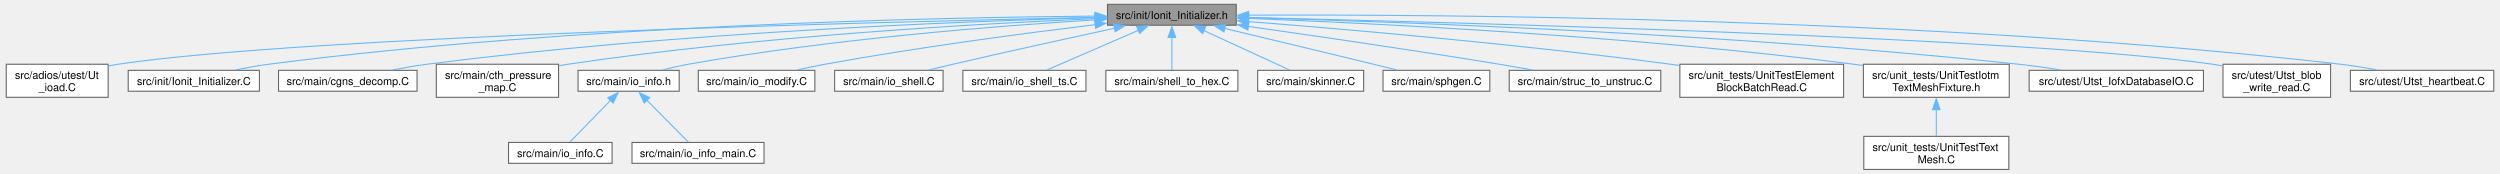
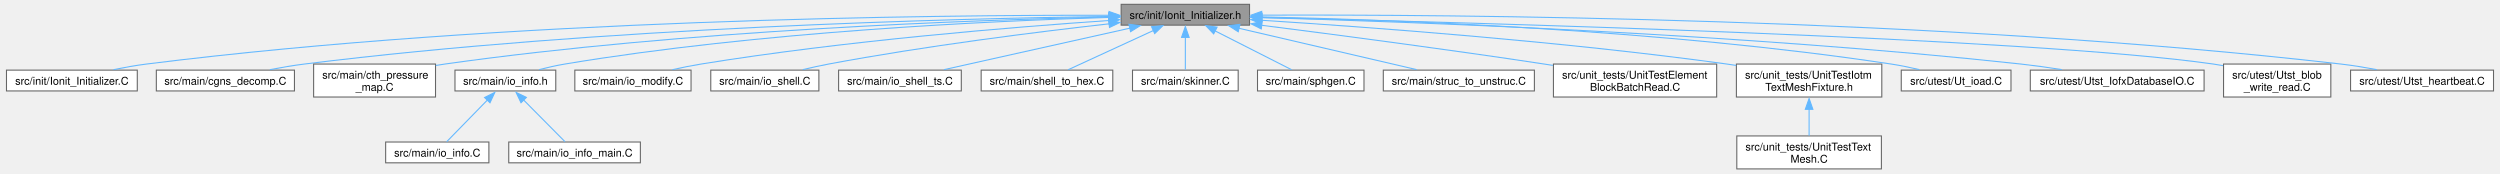
- <svg xmlns="http://www.w3.org/2000/svg" xmlns:xlink="http://www.w3.org/1999/xlink" width="2302pt" height="160pt" viewBox="0.00 0.00 2302.12 160.25">
+ <svg xmlns="http://www.w3.org/2000/svg" xmlns:xlink="http://www.w3.org/1999/xlink" width="2309pt" height="160pt" viewBox="0.00 0.00 2308.62 160.25">
  <g id="graph0" class="graph" transform="scale(1 1) rotate(0) translate(4 156.25)">
    <g id="Node000001" class="node">
      <g id="a_Node000001">
        <a xlink:title=" ">
-           <polygon fill="#999999" stroke="#666666" points="1134.38,-152.25 1015.62,-152.25 1015.62,-133 1134.38,-133 1134.38,-152.25" />
-           <text text-anchor="middle" x="1075" y="-138.75" font-family="Helvetica,sans-Serif" font-size="10.00">src/init/Ionit_Initializer.h</text>
+           <polygon fill="#999999" stroke="#666666" points="1149.88,-152.25 1031.12,-152.25 1031.12,-133 1149.88,-133 1149.88,-152.25" />
+           <text text-anchor="middle" x="1090.5" y="-138.75" font-family="Helvetica,sans-Serif" font-size="10.00">src/init/Ionit_Initializer.h</text>
        </a>
      </g>
    </g>
    <g id="Node000002" class="node">
      <g id="a_Node000002">
-         <a xlink:href="Ut__ioad_8C.html" target="_top" xlink:title=" ">
-           <polygon fill="white" stroke="#666666" points="94,-97 0,-97 0,-66.5 94,-66.5 94,-97" />
-           <text text-anchor="start" x="8" y="-83.5" font-family="Helvetica,sans-Serif" font-size="10.00">src/adios/utest/Ut</text>
-           <text text-anchor="middle" x="47" y="-72.25" font-family="Helvetica,sans-Serif" font-size="10.00">_ioad.C</text>
+         <a xlink:href="Ionit__Initializer_8C.html" target="_top" xlink:title=" ">
+           <polygon fill="white" stroke="#666666" points="121,-91.38 0,-91.38 0,-72.12 121,-72.12 121,-91.38" />
+           <text text-anchor="middle" x="60.5" y="-77.88" font-family="Helvetica,sans-Serif" font-size="10.00">src/init/Ionit_Initializer.C</text>
        </a>
      </g>
    </g>
    <g id="edge1_Node000001_Node000002" class="edge">
      <g id="a_edge1_Node000001_Node000002">
        <a xlink:title=" ">
-           <path fill="none" stroke="#63b8ff" d="M1004.55,-140.25C811.53,-136.19 277.05,-122.87 103,-97 100.12,-96.57 97.18,-96.06 94.22,-95.48" />
-           <polygon fill="#63b8ff" stroke="#63b8ff" points="1004.33,-143.77 1014.4,-140.48 1004.47,-136.77 1004.33,-143.77" />
+           <path fill="none" stroke="#63b8ff" d="M1020.31,-142.13C861.17,-142.46 460.98,-138.66 129.5,-97 119.55,-95.75 108.89,-93.84 99,-91.82" />
+           <polygon fill="#63b8ff" stroke="#63b8ff" points="1019.9,-145.63 1029.89,-142.1 1019.89,-138.63 1019.9,-145.63" />
        </a>
      </g>
    </g>
    <g id="Node000003" class="node">
      <g id="a_Node000003">
-         <a xlink:href="Ionit__Initializer_8C.html" target="_top" xlink:title=" ">
-           <polygon fill="white" stroke="#666666" points="233.5,-91.38 112.5,-91.38 112.5,-72.12 233.5,-72.12 233.5,-91.38" />
-           <text text-anchor="middle" x="173" y="-77.88" font-family="Helvetica,sans-Serif" font-size="10.00">src/init/Ionit_Initializer.C</text>
+         <a xlink:href="cgns__decomp_8C.html" target="_top" xlink:title=" ">
+           <polygon fill="white" stroke="#666666" points="266.38,-91.38 138.62,-91.38 138.62,-72.12 266.38,-72.12 266.38,-91.38" />
+           <text text-anchor="middle" x="202.5" y="-77.88" font-family="Helvetica,sans-Serif" font-size="10.00">src/main/cgns_decomp.C</text>
        </a>
      </g>
    </g>
    <g id="edge2_Node000001_Node000003" class="edge">
      <g id="a_edge2_Node000001_Node000003">
        <a xlink:title=" ">
-           <path fill="none" stroke="#63b8ff" d="M1004.27,-141.41C860.21,-140.18 522.67,-133.29 242,-97 232.17,-95.73 221.66,-93.84 211.87,-91.84" />
-           <polygon fill="#63b8ff" stroke="#63b8ff" points="1004.1,-144.91 1014.13,-141.49 1004.15,-137.91 1004.1,-144.91" />
+           <path fill="none" stroke="#63b8ff" d="M1020,-141.03C878.38,-139.13 549.43,-131.07 275.5,-97 265.12,-95.71 254,-93.81 243.65,-91.81" />
+           <polygon fill="#63b8ff" stroke="#63b8ff" points="1019.64,-144.54 1029.69,-141.17 1019.73,-137.54 1019.64,-144.54" />
        </a>
      </g>
    </g>
    <g id="Node000004" class="node">
      <g id="a_Node000004">
-         <a xlink:href="cgns__decomp_8C.html" target="_top" xlink:title=" ">
-           <polygon fill="white" stroke="#666666" points="378.88,-91.38 251.12,-91.38 251.12,-72.12 378.88,-72.12 378.88,-91.38" />
-           <text text-anchor="middle" x="315" y="-77.88" font-family="Helvetica,sans-Serif" font-size="10.00">src/main/cgns_decomp.C</text>
+         <a xlink:href="cth__pressure__map_8C.html" target="_top" xlink:title=" ">
+           <polygon fill="white" stroke="#666666" points="396.88,-97 284.12,-97 284.12,-66.5 396.88,-66.5 396.88,-97" />
+           <text text-anchor="start" x="292.12" y="-83.5" font-family="Helvetica,sans-Serif" font-size="10.00">src/main/cth_pressure</text>
+           <text text-anchor="middle" x="340.5" y="-72.25" font-family="Helvetica,sans-Serif" font-size="10.00">_map.C</text>
        </a>
      </g>
    </g>
    <g id="edge3_Node000001_Node000004" class="edge">
      <g id="a_edge3_Node000001_Node000004">
        <a xlink:title=" ">
-           <path fill="none" stroke="#63b8ff" d="M1004.58,-140.02C879.84,-136.52 612.08,-126.03 388,-97 377.76,-95.67 366.78,-93.78 356.54,-91.81" />
-           <polygon fill="#63b8ff" stroke="#63b8ff" points="1004.39,-143.54 1014.48,-140.32 1004.58,-136.55 1004.39,-143.54" />
+           <path fill="none" stroke="#63b8ff" d="M1019.74,-140.53C895.04,-137.81 628.29,-128.49 405.5,-97 402.75,-96.61 399.95,-96.17 397.13,-95.69" />
+           <polygon fill="#63b8ff" stroke="#63b8ff" points="1019.56,-144.04 1029.63,-140.75 1019.71,-137.04 1019.56,-144.04" />
        </a>
      </g>
    </g>
    <g id="Node000005" class="node">
      <g id="a_Node000005">
-         <a xlink:href="cth__pressure__map_8C.html" target="_top" xlink:title=" ">
-           <polygon fill="white" stroke="#666666" points="509.38,-97 396.62,-97 396.62,-66.5 509.38,-66.5 509.38,-97" />
-           <text text-anchor="start" x="404.62" y="-83.5" font-family="Helvetica,sans-Serif" font-size="10.00">src/main/cth_pressure</text>
-           <text text-anchor="middle" x="453" y="-72.25" font-family="Helvetica,sans-Serif" font-size="10.00">_map.C</text>
+         <a xlink:href="io__info_8h.html" target="_top" xlink:title=" ">
+           <polygon fill="white" stroke="#666666" points="508.12,-91.38 414.88,-91.38 414.88,-72.12 508.12,-72.12 508.12,-91.38" />
+           <text text-anchor="middle" x="461.5" y="-77.88" font-family="Helvetica,sans-Serif" font-size="10.00">src/main/io_info.h</text>
        </a>
      </g>
    </g>
    <g id="edge4_Node000001_Node000005" class="edge">
      <g id="a_edge4_Node000001_Node000005">
        <a xlink:title=" ">
-           <path fill="none" stroke="#63b8ff" d="M1004.47,-139.05C898.41,-134.48 691.76,-122.89 518,-97 515.26,-96.59 512.46,-96.13 509.64,-95.64" />
-           <polygon fill="#63b8ff" stroke="#63b8ff" points="1004.21,-142.58 1014.35,-139.51 1004.5,-135.59 1004.21,-142.58" />
-         </a>
-       </g>
-     </g>
-     <g id="Node000006" class="node">
-       <g id="a_Node000006">
-         <a xlink:href="io__info_8h.html" target="_top" xlink:title=" ">
-           <polygon fill="white" stroke="#666666" points="620.62,-91.38 527.38,-91.38 527.38,-72.12 620.62,-72.12 620.62,-91.38" />
-           <text text-anchor="middle" x="574" y="-77.88" font-family="Helvetica,sans-Serif" font-size="10.00">src/main/io_info.h</text>
-         </a>
-       </g>
-     </g>
-     <g id="edge5_Node000001_Node000006" class="edge">
-       <g id="a_edge5_Node000001_Node000006">
-         <a xlink:title=" ">
-           <path fill="none" stroke="#63b8ff" d="M1004.49,-137.93C916.18,-132.53 760.5,-120.47 629,-97 621.33,-95.63 613.15,-93.75 605.52,-91.8" />
-           <polygon fill="#63b8ff" stroke="#63b8ff" points="1004.25,-141.48 1014.44,-138.58 1004.67,-134.49 1004.25,-141.48" />
+           <path fill="none" stroke="#63b8ff" d="M1020.19,-140.13C911.49,-136.94 696.4,-127.06 516.5,-97 508.72,-95.7 500.43,-93.82 492.71,-91.85" />
+           <polygon fill="#63b8ff" stroke="#63b8ff" points="1019.91,-143.66 1030,-140.44 1020.11,-136.66 1019.91,-143.66" />
+         </a>
+       </g>
+     </g>
+     <g id="Node000008" class="node">
+       <g id="a_Node000008">
+         <a xlink:href="io__modify_8C.html" target="_top" xlink:title=" ">
+           <polygon fill="white" stroke="#666666" points="633.25,-91.38 525.75,-91.38 525.75,-72.12 633.25,-72.12 633.25,-91.38" />
+           <text text-anchor="middle" x="579.5" y="-77.88" font-family="Helvetica,sans-Serif" font-size="10.00">src/main/io_modify.C</text>
+         </a>
+       </g>
+     </g>
+     <g id="edge7_Node000001_Node000008" class="edge">
+       <g id="a_edge7_Node000001_Node000008">
+         <a xlink:title=" ">
+           <path fill="none" stroke="#63b8ff" d="M1020.06,-137.3C931.52,-131.25 775.08,-118.51 642.5,-97 633.87,-95.6 624.64,-93.73 616,-91.81" />
+           <polygon fill="#63b8ff" stroke="#63b8ff" points="1019.56,-140.84 1029.77,-138.02 1020.03,-133.86 1019.56,-140.84" />
        </a>
      </g>
    </g>
    <g id="Node000009" class="node">
      <g id="a_Node000009">
-         <a xlink:href="io__modify_8C.html" target="_top" xlink:title=" ">
-           <polygon fill="white" stroke="#666666" points="745.75,-91.38 638.25,-91.38 638.25,-72.12 745.75,-72.12 745.75,-91.38" />
-           <text text-anchor="middle" x="692" y="-77.88" font-family="Helvetica,sans-Serif" font-size="10.00">src/main/io_modify.C</text>
+         <a xlink:href="io__shell_8C.html" target="_top" xlink:title=" ">
+           <polygon fill="white" stroke="#666666" points="751.5,-91.38 651.5,-91.38 651.5,-72.12 751.5,-72.12 751.5,-91.38" />
+           <text text-anchor="middle" x="701.5" y="-77.88" font-family="Helvetica,sans-Serif" font-size="10.00">src/main/io_shell.C</text>
        </a>
      </g>
    </g>
    <g id="edge8_Node000001_Node000009" class="edge">
      <g id="a_edge8_Node000001_Node000009">
        <a xlink:title=" ">
-           <path fill="none" stroke="#63b8ff" d="M1004.66,-133.54C939.64,-125.65 840.46,-112.6 755,-97 746.84,-95.51 738.13,-93.69 729.87,-91.86" />
-           <polygon fill="#63b8ff" stroke="#63b8ff" points="1003.85,-137.09 1014.19,-134.81 1004.68,-130.14 1003.85,-137.09" />
+           <path fill="none" stroke="#63b8ff" d="M1020.04,-134.22C953,-126.67 849.44,-113.71 760.5,-97 752.73,-95.54 744.45,-93.71 736.63,-91.86" />
+           <polygon fill="#63b8ff" stroke="#63b8ff" points="1019.56,-137.8 1029.89,-135.43 1020.34,-130.84 1019.56,-137.8" />
        </a>
      </g>
    </g>
    <g id="Node000010" class="node">
      <g id="a_Node000010">
-         <a xlink:href="io__shell_8C.html" target="_top" xlink:title=" ">
-           <polygon fill="white" stroke="#666666" points="864,-91.38 764,-91.38 764,-72.12 864,-72.12 864,-91.38" />
-           <text text-anchor="middle" x="814" y="-77.88" font-family="Helvetica,sans-Serif" font-size="10.00">src/main/io_shell.C</text>
+         <a xlink:href="io__shell__ts_8C.html" target="_top" xlink:title=" ">
+           <polygon fill="white" stroke="#666666" points="883.25,-91.38 769.75,-91.38 769.75,-72.12 883.25,-72.12 883.25,-91.38" />
+           <text text-anchor="middle" x="826.5" y="-77.88" font-family="Helvetica,sans-Serif" font-size="10.00">src/main/io_shell_ts.C</text>
        </a>
      </g>
    </g>
    <g id="edge9_Node000001_Node000010" class="edge">
      <g id="a_edge9_Node000001_Node000010">
        <a xlink:title=" ">
-           <path fill="none" stroke="#63b8ff" d="M1022.26,-130.27C981.47,-121.42 923.59,-108.7 873,-97 865.92,-95.36 858.36,-93.57 851.11,-91.83" />
-           <polygon fill="#63b8ff" stroke="#63b8ff" points="1021.26,-133.85 1031.78,-132.55 1022.74,-127.01 1021.26,-133.85" />
+           <path fill="none" stroke="#63b8ff" d="M1039.2,-130.19C988.98,-118.98 913.46,-102.14 867.22,-91.83" />
+           <polygon fill="#63b8ff" stroke="#63b8ff" points="1038.31,-133.79 1048.83,-132.55 1039.83,-126.96 1038.31,-133.79" />
        </a>
      </g>
    </g>
    <g id="Node000011" class="node">
      <g id="a_Node000011">
-         <a xlink:href="io__shell__ts_8C.html" target="_top" xlink:title=" ">
-           <polygon fill="white" stroke="#666666" points="995.75,-91.38 882.25,-91.38 882.25,-72.12 995.75,-72.12 995.75,-91.38" />
-           <text text-anchor="middle" x="939" y="-77.88" font-family="Helvetica,sans-Serif" font-size="10.00">src/main/io_shell_ts.C</text>
+         <a xlink:href="shell__to__hex_8C.html" target="_top" xlink:title=" ">
+           <polygon fill="white" stroke="#666666" points="1023.38,-91.38 901.62,-91.38 901.62,-72.12 1023.38,-72.12 1023.38,-91.38" />
+           <text text-anchor="middle" x="962.5" y="-77.88" font-family="Helvetica,sans-Serif" font-size="10.00">src/main/shell_to_hex.C</text>
        </a>
      </g>
    </g>
    <g id="edge10_Node000001_Node000011" class="edge">
      <g id="a_edge10_Node000001_Node000011">
        <a xlink:title=" ">
-           <path fill="none" stroke="#63b8ff" d="M1044.03,-128.22C1018.23,-117.05 982.2,-101.45 959.75,-91.73" />
-           <polygon fill="#63b8ff" stroke="#63b8ff" points="1042.48,-131.79 1053.05,-132.55 1045.26,-125.37 1042.48,-131.79" />
+           <path fill="none" stroke="#63b8ff" d="M1061.03,-128.07C1036.77,-116.91 1003.07,-101.41 982.03,-91.73" />
+           <polygon fill="#63b8ff" stroke="#63b8ff" points="1059.23,-131.56 1069.78,-132.55 1062.16,-125.2 1059.23,-131.56" />
        </a>
      </g>
    </g>
    <g id="Node000012" class="node">
      <g id="a_Node000012">
-         <a xlink:href="shell__to__hex_8C.html" target="_top" xlink:title=" ">
-           <polygon fill="white" stroke="#666666" points="1135.88,-91.38 1014.12,-91.38 1014.12,-72.12 1135.88,-72.12 1135.88,-91.38" />
-           <text text-anchor="middle" x="1075" y="-77.88" font-family="Helvetica,sans-Serif" font-size="10.00">src/main/shell_to_hex.C</text>
+         <a xlink:href="skinner_8C.html" target="_top" xlink:title=" ">
+           <polygon fill="white" stroke="#666666" points="1139.38,-91.38 1041.62,-91.38 1041.62,-72.12 1139.38,-72.12 1139.38,-91.38" />
+           <text text-anchor="middle" x="1090.5" y="-77.88" font-family="Helvetica,sans-Serif" font-size="10.00">src/main/skinner.C</text>
        </a>
      </g>
    </g>
    <g id="edge11_Node000001_Node000012" class="edge">
      <g id="a_edge11_Node000001_Node000012">
        <a xlink:title=" ">
-           <path fill="none" stroke="#63b8ff" d="M1075,-121.87C1075,-111.68 1075,-99.76 1075,-91.78" />
-           <polygon fill="#63b8ff" stroke="#63b8ff" points="1071.5,-121.68 1075,-131.68 1078.5,-121.68 1071.5,-121.68" />
+           <path fill="none" stroke="#63b8ff" d="M1090.5,-121.87C1090.5,-111.68 1090.5,-99.76 1090.5,-91.78" />
+           <polygon fill="#63b8ff" stroke="#63b8ff" points="1087,-121.68 1090.5,-131.68 1094,-121.68 1087,-121.68" />
        </a>
      </g>
    </g>
    <g id="Node000013" class="node">
      <g id="a_Node000013">
-         <a xlink:href="skinner_8C.html" target="_top" xlink:title=" ">
-           <polygon fill="white" stroke="#666666" points="1251.88,-91.38 1154.12,-91.38 1154.12,-72.12 1251.88,-72.12 1251.88,-91.38" />
-           <text text-anchor="middle" x="1203" y="-77.88" font-family="Helvetica,sans-Serif" font-size="10.00">src/main/skinner.C</text>
+         <a xlink:href="sphgen_8C.html" target="_top" xlink:title=" ">
+           <polygon fill="white" stroke="#666666" points="1255.75,-91.38 1157.25,-91.38 1157.25,-72.12 1255.75,-72.12 1255.75,-91.38" />
+           <text text-anchor="middle" x="1206.5" y="-77.88" font-family="Helvetica,sans-Serif" font-size="10.00">src/main/sphgen.C</text>
        </a>
      </g>
    </g>
    <g id="edge12_Node000001_Node000013" class="edge">
      <g id="a_edge12_Node000001_Node000013">
        <a xlink:title=" ">
-           <path fill="none" stroke="#63b8ff" d="M1104.47,-128.07C1128.73,-116.91 1162.43,-101.41 1183.47,-91.73" />
-           <polygon fill="#63b8ff" stroke="#63b8ff" points="1103.34,-125.2 1095.72,-132.55 1106.27,-131.56 1103.34,-125.2" />
+           <path fill="none" stroke="#63b8ff" d="M1118.1,-127.62C1140.01,-116.5 1169.99,-101.28 1188.8,-91.73" />
+           <polygon fill="#63b8ff" stroke="#63b8ff" points="1116.7,-124.91 1109.37,-132.55 1119.87,-131.15 1116.7,-124.91" />
        </a>
      </g>
    </g>
    <g id="Node000014" class="node">
      <g id="a_Node000014">
-         <a xlink:href="sphgen_8C.html" target="_top" xlink:title=" ">
-           <polygon fill="white" stroke="#666666" points="1368.25,-91.38 1269.75,-91.38 1269.75,-72.12 1368.25,-72.12 1368.25,-91.38" />
-           <text text-anchor="middle" x="1319" y="-77.88" font-family="Helvetica,sans-Serif" font-size="10.00">src/main/sphgen.C</text>
+         <a xlink:href="struc__to__unstruc_8C.html" target="_top" xlink:title=" ">
+           <polygon fill="white" stroke="#666666" points="1413.38,-91.38 1273.62,-91.38 1273.62,-72.12 1413.38,-72.12 1413.38,-91.38" />
+           <text text-anchor="middle" x="1343.5" y="-77.88" font-family="Helvetica,sans-Serif" font-size="10.00">src/main/struc_to_unstruc.C</text>
        </a>
      </g>
    </g>
    <g id="edge13_Node000001_Node000014" class="edge">
      <g id="a_edge13_Node000001_Node000014">
        <a xlink:title=" ">
-           <path fill="none" stroke="#63b8ff" d="M1123.77,-130C1161.3,-121.04 1214.45,-108.3 1261,-97 1267.85,-95.34 1275.16,-93.55 1282.19,-91.83" />
-           <polygon fill="#63b8ff" stroke="#63b8ff" points="1123.04,-126.81 1114.13,-132.54 1124.67,-133.62 1123.04,-126.81" />
+           <path fill="none" stroke="#63b8ff" d="M1139.96,-130.11C1188.1,-118.91 1260.26,-102.12 1304.48,-91.83" />
+           <polygon fill="#63b8ff" stroke="#63b8ff" points="1139.42,-126.88 1130.48,-132.55 1141.01,-133.7 1139.42,-126.88" />
        </a>
      </g>
    </g>
    <g id="Node000015" class="node">
      <g id="a_Node000015">
-         <a xlink:href="struc__to__unstruc_8C.html" target="_top" xlink:title=" ">
-           <polygon fill="white" stroke="#666666" points="1525.88,-91.38 1386.12,-91.38 1386.12,-72.12 1525.88,-72.12 1525.88,-91.38" />
-           <text text-anchor="middle" x="1456" y="-77.88" font-family="Helvetica,sans-Serif" font-size="10.00">src/main/struc_to_unstruc.C</text>
+         <a xlink:href="UnitTestElementBlockBatchRead_8C.html" target="_top" xlink:title=" ">
+           <polygon fill="white" stroke="#666666" points="1582,-97 1431,-97 1431,-66.5 1582,-66.5 1582,-97" />
+           <text text-anchor="start" x="1439" y="-83.5" font-family="Helvetica,sans-Serif" font-size="10.00">src/unit_tests/UnitTestElement</text>
+           <text text-anchor="middle" x="1506.5" y="-72.25" font-family="Helvetica,sans-Serif" font-size="10.00">BlockBatchRead.C</text>
        </a>
      </g>
    </g>
    <g id="edge14_Node000001_Node000015" class="edge">
      <g id="a_edge14_Node000001_Node000015">
        <a xlink:title=" ">
-           <path fill="none" stroke="#63b8ff" d="M1145.38,-131.87C1206.65,-123.22 1297.81,-109.99 1377,-97 1386.76,-95.4 1397.19,-93.59 1407.16,-91.81" />
-           <polygon fill="#63b8ff" stroke="#63b8ff" points="1145.1,-128.52 1135.68,-133.38 1146.07,-135.45 1145.1,-128.52" />
+           <path fill="none" stroke="#63b8ff" d="M1161.15,-132.85C1228.43,-124.31 1332.5,-110.68 1422.5,-97 1425.13,-96.6 1427.81,-96.19 1430.51,-95.76" />
+           <polygon fill="#63b8ff" stroke="#63b8ff" points="1160.75,-129.49 1151.26,-134.22 1161.62,-136.44 1160.75,-129.49" />
        </a>
      </g>
    </g>
    <g id="Node000016" class="node">
      <g id="a_Node000016">
-         <a xlink:href="UnitTestElementBlockBatchRead_8C.html" target="_top" xlink:title=" ">
-           <polygon fill="white" stroke="#666666" points="1694.5,-97 1543.5,-97 1543.5,-66.5 1694.5,-66.5 1694.5,-97" />
-           <text text-anchor="start" x="1551.5" y="-83.5" font-family="Helvetica,sans-Serif" font-size="10.00">src/unit_tests/UnitTestElement</text>
-           <text text-anchor="middle" x="1619" y="-72.25" font-family="Helvetica,sans-Serif" font-size="10.00">BlockBatchRead.C</text>
+         <a xlink:href="UnitTestIotmTextMeshFixture_8h.html" target="_top" xlink:title=" ">
+           <polygon fill="white" stroke="#666666" points="1734.75,-97 1600.25,-97 1600.25,-66.5 1734.75,-66.5 1734.75,-97" />
+           <text text-anchor="start" x="1608.25" y="-83.5" font-family="Helvetica,sans-Serif" font-size="10.00">src/unit_tests/UnitTestIotm</text>
+           <text text-anchor="middle" x="1667.5" y="-72.25" font-family="Helvetica,sans-Serif" font-size="10.00">TextMeshFixture.h</text>
        </a>
      </g>
    </g>
    <g id="edge15_Node000001_Node000016" class="edge">
      <g id="a_edge15_Node000001_Node000016">
        <a xlink:title=" ">
-           <path fill="none" stroke="#63b8ff" d="M1145.64,-136.35C1236.09,-129.23 1397.57,-115.3 1535,-97 1537.64,-96.65 1540.32,-96.28 1543.03,-95.89" />
-           <polygon fill="#63b8ff" stroke="#63b8ff" points="1145.4,-132.93 1135.7,-137.2 1145.94,-139.91 1145.4,-132.93" />
-         </a>
-       </g>
-     </g>
-     <g id="Node000017" class="node">
-       <g id="a_Node000017">
-         <a xlink:href="UnitTestIotmTextMeshFixture_8h.html" target="_top" xlink:title=" ">
-           <polygon fill="white" stroke="#666666" points="1847.25,-97 1712.75,-97 1712.75,-66.5 1847.25,-66.5 1847.25,-97" />
-           <text text-anchor="start" x="1720.75" y="-83.5" font-family="Helvetica,sans-Serif" font-size="10.00">src/unit_tests/UnitTestIotm</text>
-           <text text-anchor="middle" x="1780" y="-72.25" font-family="Helvetica,sans-Serif" font-size="10.00">TextMeshFixture.h</text>
-         </a>
-       </g>
-     </g>
-     <g id="edge16_Node000001_Node000017" class="edge">
-       <g id="a_edge16_Node000001_Node000017">
-         <a xlink:title=" ">
-           <path fill="none" stroke="#63b8ff" d="M1145.52,-139.26C1262.14,-134.75 1502.31,-122.98 1704,-97 1706.8,-96.64 1709.64,-96.24 1712.52,-95.82" />
-           <polygon fill="#63b8ff" stroke="#63b8ff" points="1145.49,-135.79 1135.63,-139.67 1145.76,-142.79 1145.49,-135.79" />
+           <path fill="none" stroke="#63b8ff" d="M1160.95,-137.5C1258.13,-131.32 1438.66,-118.09 1591.5,-97 1594.29,-96.61 1597.14,-96.2 1600.01,-95.75" />
+           <polygon fill="#63b8ff" stroke="#63b8ff" points="1160.85,-134.06 1151.09,-138.18 1161.29,-141.05 1160.85,-134.06" />
+         </a>
+       </g>
+     </g>
+     <g id="Node000018" class="node">
+       <g id="a_Node000018">
+         <a xlink:href="Ut__ioad_8C.html" target="_top" xlink:title=" ">
+           <polygon fill="white" stroke="#666666" points="1854.25,-91.38 1752.75,-91.38 1752.75,-72.12 1854.25,-72.12 1854.25,-91.38" />
+           <text text-anchor="middle" x="1803.5" y="-77.88" font-family="Helvetica,sans-Serif" font-size="10.00">src/utest/Ut_ioad.C</text>
+         </a>
+       </g>
+     </g>
+     <g id="edge17_Node000001_Node000018" class="edge">
+       <g id="a_edge17_Node000001_Node000018">
+         <a xlink:title=" ">
+           <path fill="none" stroke="#63b8ff" d="M1161.15,-140.61C1281.4,-138.02 1533.24,-128.93 1743.5,-97 1751.97,-95.71 1761,-93.84 1769.42,-91.87" />
+           <polygon fill="#63b8ff" stroke="#63b8ff" points="1161.21,-137.13 1151.28,-140.83 1161.35,-144.12 1161.21,-137.13" />
        </a>
      </g>
    </g>
    <g id="Node000019" class="node">
      <g id="a_Node000019">
        <a xlink:href="Utst__IofxDatabaseIO_8C.html" target="_top" xlink:title=" ">
-           <polygon fill="white" stroke="#666666" points="2026.38,-91.38 1865.62,-91.38 1865.62,-72.12 2026.38,-72.12 2026.38,-91.38" />
-           <text text-anchor="middle" x="1946" y="-77.88" font-family="Helvetica,sans-Serif" font-size="10.00">src/utest/Utst_IofxDatabaseIO.C</text>
+           <polygon fill="white" stroke="#666666" points="2032.88,-91.38 1872.12,-91.38 1872.12,-72.12 2032.88,-72.12 2032.88,-91.38" />
+           <text text-anchor="middle" x="1952.5" y="-77.88" font-family="Helvetica,sans-Serif" font-size="10.00">src/utest/Utst_IofxDatabaseIO.C</text>
        </a>
      </g>
    </g>
    <g id="edge18_Node000001_Node000019" class="edge">
      <g id="a_edge18_Node000001_Node000019">
        <a xlink:title=" ">
-           <path fill="none" stroke="#63b8ff" d="M1145.18,-139.97C1282.18,-136.21 1594.7,-125.08 1856,-97 1868.43,-95.66 1881.75,-93.8 1894.24,-91.85" />
-           <polygon fill="#63b8ff" stroke="#63b8ff" points="1145.34,-136.49 1135.44,-140.26 1145.53,-143.48 1145.34,-136.49" />
+           <path fill="none" stroke="#63b8ff" d="M1160.99,-139.94C1297.13,-136.16 1605.55,-125.02 1863.5,-97 1875.79,-95.66 1888.97,-93.8 1901.32,-91.85" />
+           <polygon fill="#63b8ff" stroke="#63b8ff" points="1161.22,-136.46 1151.32,-140.23 1161.41,-143.46 1161.22,-136.46" />
        </a>
      </g>
    </g>
    <g id="Node000020" class="node">
      <g id="a_Node000020">
        <a xlink:href="Utst__blob__write__read_8C.html" target="_top" xlink:title=" ">
-           <polygon fill="white" stroke="#666666" points="2143.62,-97 2044.38,-97 2044.38,-66.5 2143.62,-66.5 2143.62,-97" />
-           <text text-anchor="start" x="2052.38" y="-83.5" font-family="Helvetica,sans-Serif" font-size="10.00">src/utest/Utst_blob</text>
-           <text text-anchor="middle" x="2094" y="-72.25" font-family="Helvetica,sans-Serif" font-size="10.00">_write_read.C</text>
+           <polygon fill="white" stroke="#666666" points="2150.12,-97 2050.88,-97 2050.88,-66.5 2150.12,-66.5 2150.12,-97" />
+           <text text-anchor="start" x="2058.88" y="-83.5" font-family="Helvetica,sans-Serif" font-size="10.00">src/utest/Utst_blob</text>
+           <text text-anchor="middle" x="2100.5" y="-72.25" font-family="Helvetica,sans-Serif" font-size="10.00">_write_read.C</text>
        </a>
      </g>
    </g>
    <g id="edge19_Node000001_Node000020" class="edge">
      <g id="a_edge19_Node000001_Node000020">
        <a xlink:title=" ">
-           <path fill="none" stroke="#63b8ff" d="M1145.58,-140.09C1337.02,-135.65 1863.25,-121.5 2035,-97 2037.92,-96.58 2040.91,-96.09 2043.91,-95.53" />
-           <polygon fill="#63b8ff" stroke="#63b8ff" points="1145.73,-136.61 1135.81,-140.34 1145.89,-143.61 1145.73,-136.61" />
+           <path fill="none" stroke="#63b8ff" d="M1161.04,-140.05C1351.2,-135.54 1871.55,-121.29 2041.5,-97 2044.42,-96.58 2047.41,-96.09 2050.41,-95.53" />
+           <polygon fill="#63b8ff" stroke="#63b8ff" points="1160.99,-136.58 1151.07,-140.31 1161.15,-143.58 1160.99,-136.58" />
        </a>
      </g>
    </g>
    <g id="Node000021" class="node">
      <g id="a_Node000021">
        <a xlink:href="Utst__heartbeat_8C.html" target="_top" xlink:title=" ">
-           <polygon fill="white" stroke="#666666" points="2294.12,-91.38 2161.88,-91.38 2161.88,-72.12 2294.12,-72.12 2294.12,-91.38" />
-           <text text-anchor="middle" x="2228" y="-77.88" font-family="Helvetica,sans-Serif" font-size="10.00">src/utest/Utst_heartbeat.C</text>
+           <polygon fill="white" stroke="#666666" points="2300.62,-91.38 2168.38,-91.38 2168.38,-72.12 2300.62,-72.12 2300.62,-91.38" />
+           <text text-anchor="middle" x="2234.5" y="-77.88" font-family="Helvetica,sans-Serif" font-size="10.00">src/utest/Utst_heartbeat.C</text>
        </a>
      </g>
    </g>
    <g id="edge20_Node000001_Node000021" class="edge">
      <g id="a_edge20_Node000001_Node000021">
        <a xlink:title=" ">
-           <path fill="none" stroke="#63b8ff" d="M1145.8,-142.27C1318.55,-143.06 1775.17,-140.48 2153,-97 2163.8,-95.76 2175.37,-93.85 2186.12,-91.83" />
-           <polygon fill="#63b8ff" stroke="#63b8ff" points="1145.86,-138.76 1135.84,-142.21 1145.82,-145.76 1145.86,-138.76" />
+           <path fill="none" stroke="#63b8ff" d="M1161.02,-142.23C1332.57,-142.93 1785.05,-140.15 2159.5,-97 2170.3,-95.76 2181.87,-93.85 2192.62,-91.83" />
+           <polygon fill="#63b8ff" stroke="#63b8ff" points="1161.15,-138.73 1151.13,-142.18 1161.12,-145.73 1161.15,-138.73" />
+         </a>
+       </g>
+     </g>
+     <g id="Node000006" class="node">
+       <g id="a_Node000006">
+         <a xlink:href="io__info_8C.html" target="_top" xlink:title=" ">
+           <polygon fill="white" stroke="#666666" points="446.25,-24.88 350.75,-24.88 350.75,-5.63 446.25,-5.63 446.25,-24.88" />
+           <text text-anchor="middle" x="398.5" y="-11.38" font-family="Helvetica,sans-Serif" font-size="10.00">src/main/io_info.C</text>
+         </a>
+       </g>
+     </g>
+     <g id="edge5_Node000005_Node000006" class="edge">
+       <g id="a_edge5_Node000005_Node000006">
+         <a xlink:title=" ">
+           <path fill="none" stroke="#63b8ff" d="M445.09,-63.95C432.97,-51.54 416.93,-35.12 407.19,-25.14" />
+           <polygon fill="#63b8ff" stroke="#63b8ff" points="442.25,-66.07 451.74,-70.78 447.26,-61.18 442.25,-66.07" />
        </a>
      </g>
    </g>
    <g id="Node000007" class="node">
      <g id="a_Node000007">
-         <a xlink:href="io__info_8C.html" target="_top" xlink:title=" ">
-           <polygon fill="white" stroke="#666666" points="558.75,-24.88 463.25,-24.88 463.25,-5.63 558.75,-5.63 558.75,-24.88" />
-           <text text-anchor="middle" x="511" y="-11.38" font-family="Helvetica,sans-Serif" font-size="10.00">src/main/io_info.C</text>
-         </a>
-       </g>
-     </g>
-     <g id="edge6_Node000006_Node000007" class="edge">
-       <g id="a_edge6_Node000006_Node000007">
-         <a xlink:title=" ">
-           <path fill="none" stroke="#63b8ff" d="M557.59,-63.95C545.47,-51.54 529.43,-35.12 519.69,-25.14" />
-           <polygon fill="#63b8ff" stroke="#63b8ff" points="554.75,-66.07 564.24,-70.78 559.76,-61.18 554.75,-66.07" />
-         </a>
-       </g>
-     </g>
-     <g id="Node000008" class="node">
-       <g id="a_Node000008">
        <a xlink:href="io__info__main_8C.html" target="_top" xlink:title=" ">
-           <polygon fill="white" stroke="#666666" points="698.88,-24.88 577.12,-24.88 577.12,-5.63 698.88,-5.63 698.88,-24.88" />
-           <text text-anchor="middle" x="638" y="-11.38" font-family="Helvetica,sans-Serif" font-size="10.00">src/main/io_info_main.C</text>
-         </a>
-       </g>
-     </g>
-     <g id="edge7_Node000006_Node000008" class="edge">
-       <g id="a_edge7_Node000006_Node000008">
-         <a xlink:title=" ">
-           <path fill="none" stroke="#63b8ff" d="M590.31,-64.31C602.67,-51.86 619.18,-35.22 629.18,-25.14" />
-           <polygon fill="#63b8ff" stroke="#63b8ff" points="588.46,-61.22 583.9,-70.78 593.43,-66.15 588.46,-61.22" />
-         </a>
-       </g>
-     </g>
-     <g id="Node000018" class="node">
-       <g id="a_Node000018">
+           <polygon fill="white" stroke="#666666" points="586.38,-24.88 464.62,-24.88 464.62,-5.63 586.38,-5.63 586.38,-24.88" />
+           <text text-anchor="middle" x="525.5" y="-11.38" font-family="Helvetica,sans-Serif" font-size="10.00">src/main/io_info_main.C</text>
+         </a>
+       </g>
+     </g>
+     <g id="edge6_Node000005_Node000007" class="edge">
+       <g id="a_edge6_Node000005_Node000007">
+         <a xlink:title=" ">
+           <path fill="none" stroke="#63b8ff" d="M477.81,-64.31C490.17,-51.86 506.68,-35.22 516.68,-25.14" />
+           <polygon fill="#63b8ff" stroke="#63b8ff" points="475.96,-61.22 471.4,-70.78 480.93,-66.15 475.96,-61.22" />
+         </a>
+       </g>
+     </g>
+     <g id="Node000017" class="node">
+       <g id="a_Node000017">
        <a xlink:href="UnitTestTextMesh_8C.html" target="_top" xlink:title=" ">
-           <polygon fill="white" stroke="#666666" points="1846.88,-30.5 1713.12,-30.5 1713.12,0 1846.88,0 1846.88,-30.5" />
-           <text text-anchor="start" x="1721.12" y="-17" font-family="Helvetica,sans-Serif" font-size="10.00">src/unit_tests/UnitTestText</text>
-           <text text-anchor="middle" x="1780" y="-5.75" font-family="Helvetica,sans-Serif" font-size="10.00">Mesh.C</text>
-         </a>
-       </g>
-     </g>
-     <g id="edge17_Node000017_Node000018" class="edge">
-       <g id="a_edge17_Node000017_Node000018">
-         <a xlink:title=" ">
-           <path fill="none" stroke="#63b8ff" d="M1780,-55.38C1780,-47.05 1780,-38.08 1780,-30.83" />
-           <polygon fill="#63b8ff" stroke="#63b8ff" points="1776.5,-55.11 1780,-65.11 1783.5,-55.11 1776.5,-55.11" />
+           <polygon fill="white" stroke="#666666" points="1734.38,-30.5 1600.62,-30.5 1600.62,0 1734.38,0 1734.38,-30.5" />
+           <text text-anchor="start" x="1608.62" y="-17" font-family="Helvetica,sans-Serif" font-size="10.00">src/unit_tests/UnitTestText</text>
+           <text text-anchor="middle" x="1667.5" y="-5.75" font-family="Helvetica,sans-Serif" font-size="10.00">Mesh.C</text>
+         </a>
+       </g>
+     </g>
+     <g id="edge16_Node000016_Node000017" class="edge">
+       <g id="a_edge16_Node000016_Node000017">
+         <a xlink:title=" ">
+           <path fill="none" stroke="#63b8ff" d="M1667.5,-55.38C1667.5,-47.05 1667.5,-38.08 1667.5,-30.83" />
+           <polygon fill="#63b8ff" stroke="#63b8ff" points="1664,-55.11 1667.5,-65.11 1671,-55.11 1664,-55.11" />
        </a>
      </g>
    </g>
  </g>
</svg>
